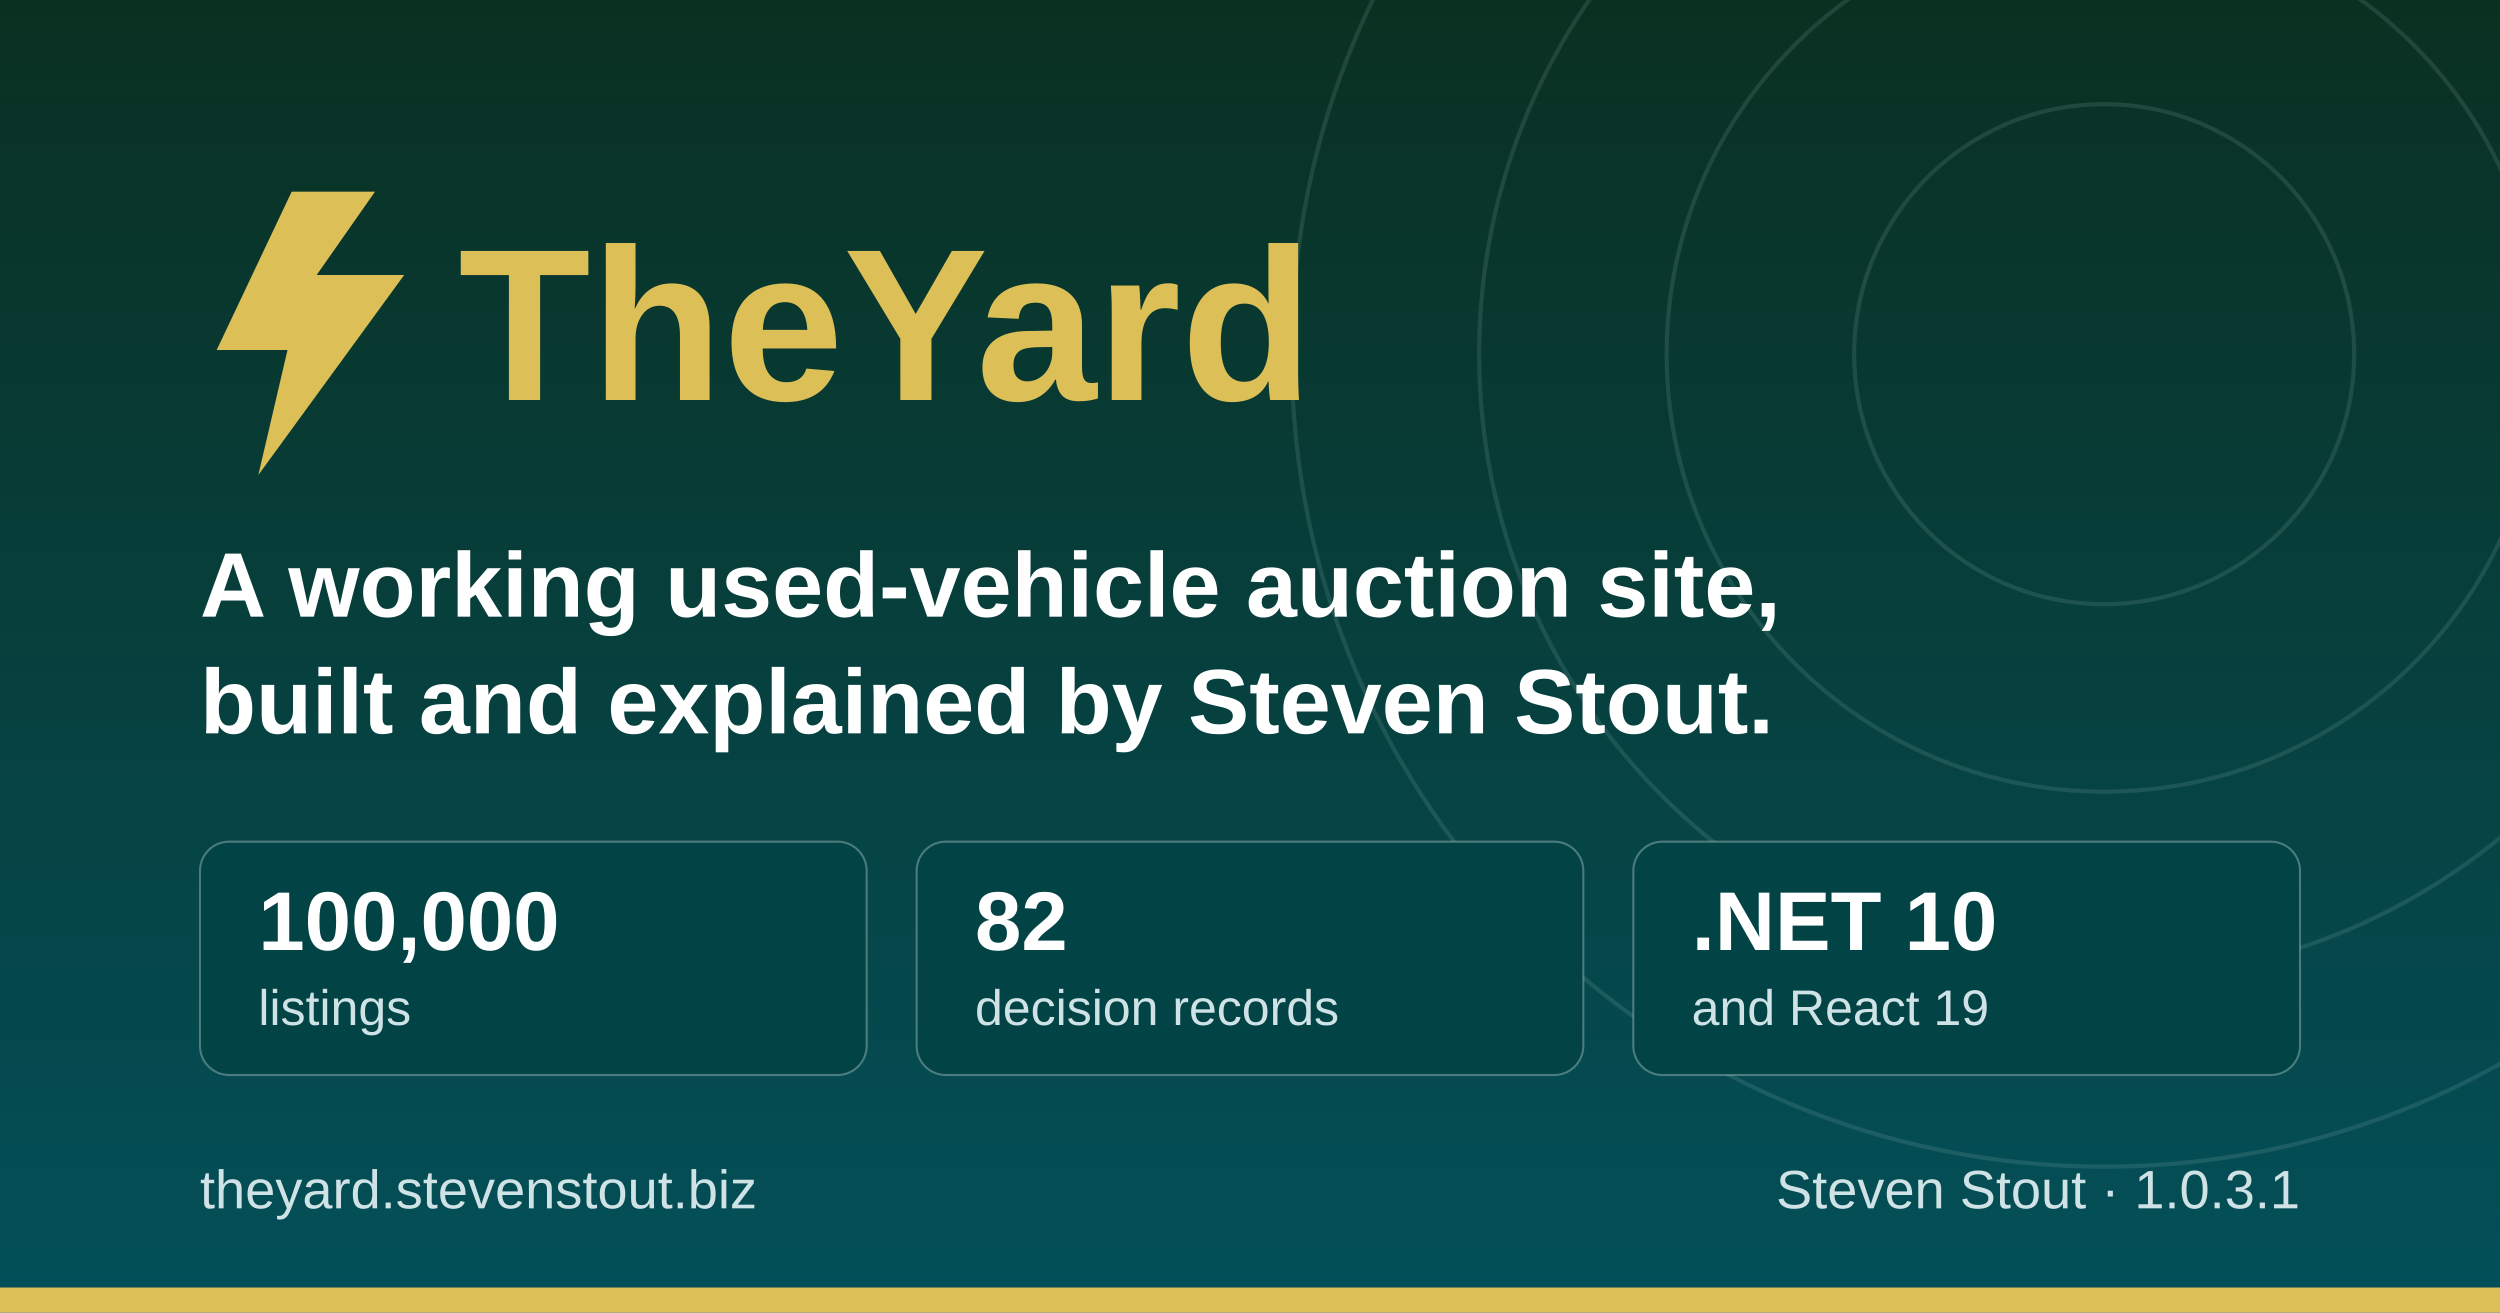
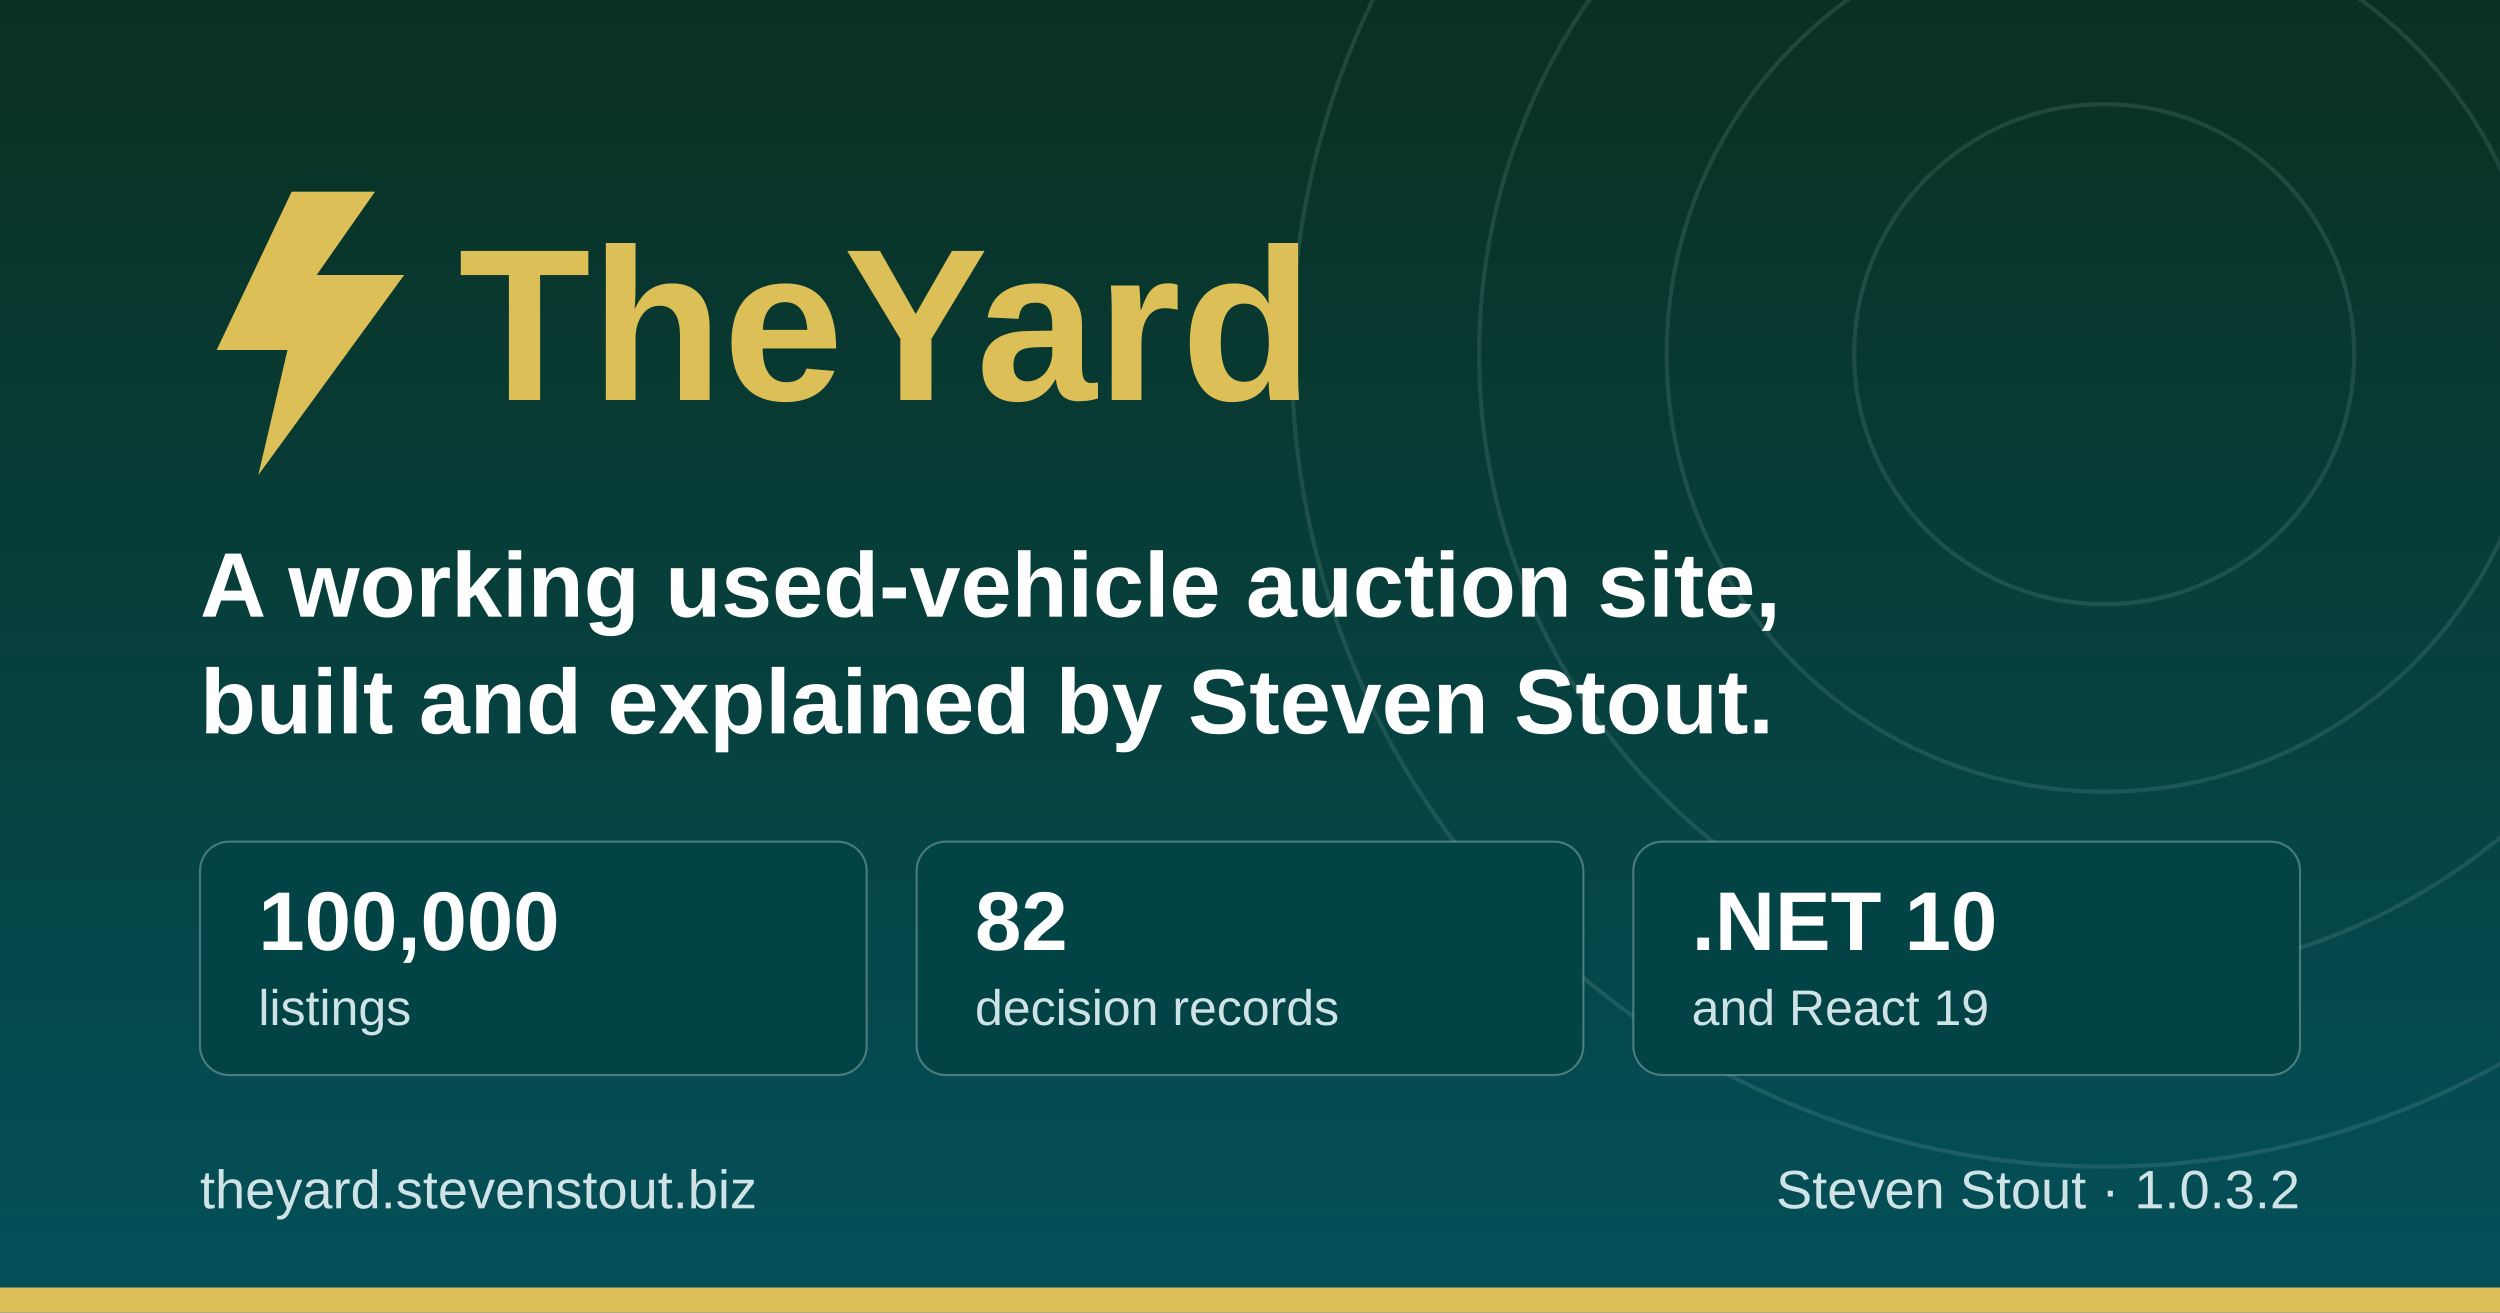
<svg xmlns="http://www.w3.org/2000/svg" width="1200" height="630" viewBox="0 0 1200 630" role="img" aria-label="TheYard, a used-vehicle auction platform, by Steven Stout">
  <defs>
    <linearGradient id="ground" x1="0" y1="0" x2="0" y2="1">
      <stop offset="0" stop-color="#0a3021" />
      <stop offset="1" stop-color="#03505a" />
    </linearGradient>
  </defs>
  <rect width="1200" height="630" fill="url(#ground)" />
  <g fill="none" stroke="#cfe3e6" stroke-opacity="0.12" stroke-width="2">
    <circle cx="1010" cy="170" r="120" />
    <circle cx="1010" cy="170" r="210" />
    <circle cx="1010" cy="170" r="300" />
    <circle cx="1010" cy="170" r="390" />
  </g>
  <rect x="0" y="618" width="1200" height="12" fill="#dcbf57" />
  <g transform="translate(96, 176)">
    <path d="M44 -84 L8 -8 h34 l-14 60 l70 -96 h-42 l28 -40 z" fill="#dcbf57" />
    <text x="124" y="16" font-family="Poppins, Segoe UI, system-ui, Arial, sans-serif" font-size="104" font-weight="700" fill="#dcbf57">TheYard</text>
  </g>
  <text x="96" y="296" font-family="Poppins, Segoe UI, system-ui, Arial, sans-serif" font-size="44" font-weight="600" fill="#ffffff">A working used-vehicle auction site,</text>
  <text x="96" y="352" font-family="Poppins, Segoe UI, system-ui, Arial, sans-serif" font-size="44" font-weight="600" fill="#ffffff">built and explained by Steven Stout.</text>
  <g font-family="Poppins, Segoe UI, system-ui, Arial, sans-serif">
    <rect x="96" y="404" width="320" height="112" rx="14" fill="#024345" stroke="#cfe3e6" stroke-opacity="0.35" />
    <text x="124" y="456" font-size="40" font-weight="700" fill="#ffffff">100,000</text>
    <text x="124" y="492" font-size="24" font-weight="500" fill="#cfe3e6">listings</text>
    <rect x="440" y="404" width="320" height="112" rx="14" fill="#024345" stroke="#cfe3e6" stroke-opacity="0.35" />
    <text x="468" y="456" font-size="40" font-weight="700" fill="#ffffff">82</text>
    <text x="468" y="492" font-size="24" font-weight="500" fill="#cfe3e6">decision records</text>
    <rect x="784" y="404" width="320" height="112" rx="14" fill="#024345" stroke="#cfe3e6" stroke-opacity="0.35" />
    <text x="812" y="456" font-size="40" font-weight="700" fill="#ffffff">.NET 10</text>
    <text x="812" y="492" font-size="24" font-weight="500" fill="#cfe3e6">and React 19</text>
  </g>
  <text x="96" y="580" font-family="Poppins, Segoe UI, system-ui, Arial, sans-serif" font-size="26" font-weight="500" fill="#cfe3e6">theyard.stevenstout.biz</text>
-   <text x="1104" y="580" text-anchor="end" font-family="Poppins, Segoe UI, system-ui, Arial, sans-serif" font-size="26" font-weight="500" fill="#cfe3e6">Steven Stout · 1.0.3.1</text>
+   <text x="1104" y="580" text-anchor="end" font-family="Poppins, Segoe UI, system-ui, Arial, sans-serif" font-size="26" font-weight="500" fill="#cfe3e6">Steven Stout · 1.0.3.2</text>
</svg>
